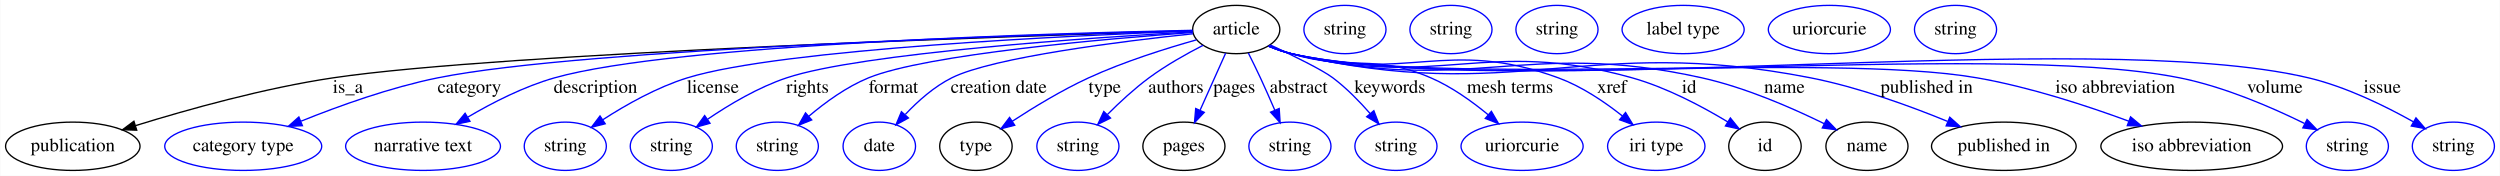
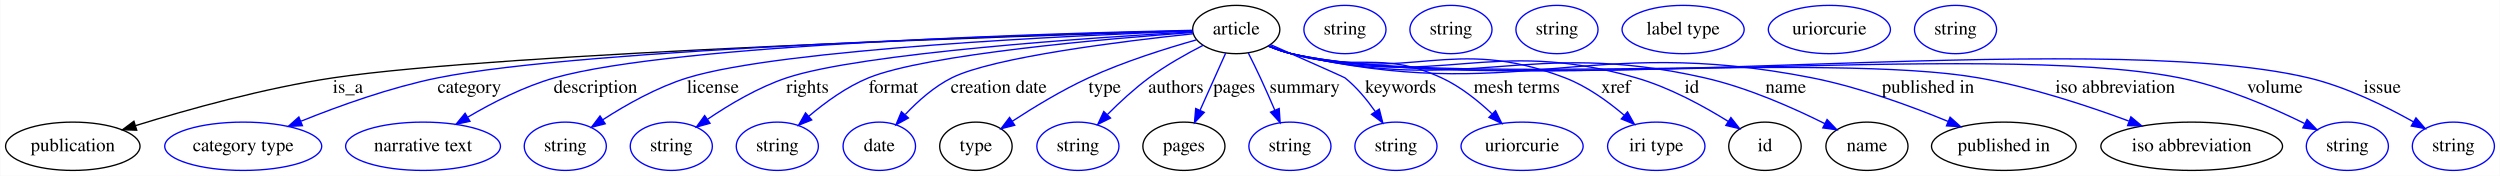
<svg xmlns="http://www.w3.org/2000/svg" width="1863pt" height="131pt" viewBox="0.00 0.00 1862.59 131.00">
  <g id="graph0" class="graph" transform="scale(1 1) rotate(0) translate(4 127)">
    <polygon fill="#ffffff" stroke="transparent" points="-4,4 -4,-127 1858.593,-127 1858.593,4 -4,4" />
    <g id="node1" class="node">
      <ellipse fill="none" stroke="#000000" cx="917.046" cy="-105" rx="32.494" ry="18" />
      <text text-anchor="middle" x="917.046" y="-101.3" font-family="Times,serif" font-size="14.00" fill="#000000">article</text>
    </g>
    <g id="node2" class="node">
      <ellipse fill="none" stroke="#000000" cx="50.046" cy="-18" rx="50.091" ry="18" />
      <text text-anchor="middle" x="50.046" y="-14.3" font-family="Times,serif" font-size="14.00" fill="#000000">publication</text>
    </g>
    <g id="edge1" class="edge">
      <path fill="none" stroke="#000000" d="M884.5,-104.071C767.699,-100.609 369.91,-87.695 244.046,-69 192.977,-61.415 135.996,-45.511 97.077,-33.468" />
      <polygon fill="#000000" stroke="#000000" points="97.682,-29.989 87.093,-30.34 95.589,-36.669 97.682,-29.989" />
      <text text-anchor="middle" x="255.046" y="-57.8" font-family="Times,serif" font-size="14.00" fill="#000000">is_a</text>
    </g>
    <g id="node3" class="node">
      <ellipse fill="none" stroke="#0000ff" cx="177.046" cy="-18" rx="58.49" ry="18" />
      <text text-anchor="middle" x="177.046" y="-14.3" font-family="Times,serif" font-size="14.00" fill="#000000">category type</text>
    </g>
    <g id="edge2" class="edge">
      <path fill="none" stroke="#0000ff" d="M884.54,-104.221C776.65,-101.448 431.092,-91.028 322.046,-69 286.831,-61.887 248.554,-48.151 220.173,-36.724" />
      <polygon fill="#0000ff" stroke="#0000ff" points="221.15,-33.342 210.569,-32.794 218.498,-39.821 221.15,-33.342" />
      <text text-anchor="middle" x="345.546" y="-57.8" font-family="Times,serif" font-size="14.00" fill="#000000">category</text>
    </g>
    <g id="node4" class="node">
      <ellipse fill="none" stroke="#0000ff" cx="311.046" cy="-18" rx="57.69" ry="18" />
      <text text-anchor="middle" x="311.046" y="-14.3" font-family="Times,serif" font-size="14.00" fill="#000000">narrative text</text>
    </g>
    <g id="edge3" class="edge">
      <path fill="none" stroke="#0000ff" d="M884.489,-104.419C787.068,-102.408 499.024,-94.416 409.046,-69 386.308,-62.577 362.761,-50.527 344.448,-39.752" />
      <polygon fill="#0000ff" stroke="#0000ff" points="346.013,-36.608 335.644,-34.433 342.393,-42.599 346.013,-36.608" />
      <text text-anchor="middle" x="439.546" y="-57.8" font-family="Times,serif" font-size="14.00" fill="#000000">description</text>
    </g>
    <g id="node5" class="node">
      <ellipse fill="none" stroke="#0000ff" cx="417.046" cy="-18" rx="30.595" ry="18" />
      <text text-anchor="middle" x="417.046" y="-14.3" font-family="Times,serif" font-size="14.00" fill="#000000">string</text>
    </g>
    <g id="edge4" class="edge">
      <path fill="none" stroke="#0000ff" d="M884.362,-103.894C800.287,-100.767 578.201,-90.648 508.046,-69 485.498,-62.042 462.331,-48.957 445.014,-37.783" />
      <polygon fill="#0000ff" stroke="#0000ff" points="446.795,-34.764 436.526,-32.157 442.928,-40.599 446.795,-34.764" />
      <text text-anchor="middle" x="527.046" y="-57.8" font-family="Times,serif" font-size="14.00" fill="#000000">license</text>
    </g>
    <g id="node6" class="node">
      <ellipse fill="none" stroke="#0000ff" cx="496.046" cy="-18" rx="30.595" ry="18" />
      <text text-anchor="middle" x="496.046" y="-14.3" font-family="Times,serif" font-size="14.00" fill="#000000">string</text>
    </g>
    <g id="edge5" class="edge">
      <path fill="none" stroke="#0000ff" d="M884.482,-103.268C811.663,-99.109 637.688,-87.511 582.046,-69 560.922,-61.972 539.379,-49.186 523.138,-38.175" />
      <polygon fill="#0000ff" stroke="#0000ff" points="524.902,-35.138 514.698,-32.288 520.898,-40.88 524.902,-35.138" />
      <text text-anchor="middle" x="597.546" y="-57.8" font-family="Times,serif" font-size="14.00" fill="#000000">rights</text>
    </g>
    <g id="node7" class="node">
      <ellipse fill="none" stroke="#0000ff" cx="575.046" cy="-18" rx="30.595" ry="18" />
      <text text-anchor="middle" x="575.046" y="-14.3" font-family="Times,serif" font-size="14.00" fill="#000000">string</text>
    </g>
    <g id="edge6" class="edge">
      <path fill="none" stroke="#0000ff" d="M884.684,-102.815C821.97,-98.243 686.253,-86.613 643.046,-69 626.679,-62.329 610.743,-50.737 598.417,-40.289" />
      <polygon fill="#0000ff" stroke="#0000ff" points="600.691,-37.628 590.87,-33.652 596.068,-42.884 600.691,-37.628" />
      <text text-anchor="middle" x="661.546" y="-57.8" font-family="Times,serif" font-size="14.00" fill="#000000">format</text>
    </g>
    <g id="node8" class="node">
      <ellipse fill="none" stroke="#0000ff" cx="651.046" cy="-18" rx="27" ry="18" />
      <text text-anchor="middle" x="651.046" y="-14.3" font-family="Times,serif" font-size="14.00" fill="#000000">date</text>
    </g>
    <g id="edge7" class="edge">
      <path fill="none" stroke="#0000ff" d="M884.717,-101.828C833.426,-96.412 736.033,-84.45 705.046,-69 691.933,-62.462 679.822,-51.681 670.407,-41.711" />
      <polygon fill="#0000ff" stroke="#0000ff" points="672.754,-39.086 663.467,-33.986 667.547,-43.764 672.754,-39.086" />
      <text text-anchor="middle" x="740.046" y="-57.8" font-family="Times,serif" font-size="14.00" fill="#000000">creation date</text>
    </g>
    <g id="node9" class="node">
      <ellipse fill="none" stroke="#000000" cx="723.046" cy="-18" rx="27" ry="18" />
      <text text-anchor="middle" x="723.046" y="-14.3" font-family="Times,serif" font-size="14.00" fill="#000000">type</text>
    </g>
    <g id="edge8" class="edge">
      <path fill="none" stroke="#0000ff" d="M887.4,-97.299C864.854,-90.967 833.335,-81.088 807.046,-69 787.166,-59.859 766.123,-47.077 750.071,-36.597" />
      <polygon fill="#0000ff" stroke="#0000ff" points="751.974,-33.659 741.706,-31.048 748.105,-39.493 751.974,-33.659" />
      <text text-anchor="middle" x="819.046" y="-57.8" font-family="Times,serif" font-size="14.00" fill="#000000">type</text>
    </g>
    <g id="node11" class="node">
      <ellipse fill="none" stroke="#0000ff" cx="799.046" cy="-18" rx="30.595" ry="18" />
      <text text-anchor="middle" x="799.046" y="-14.3" font-family="Times,serif" font-size="14.00" fill="#000000">string</text>
    </g>
    <g id="edge9" class="edge">
      <path fill="none" stroke="#0000ff" d="M892.358,-93.26C879.811,-86.821 864.603,-78.271 852.046,-69 841.13,-60.941 830.146,-50.787 821.03,-41.664" />
      <polygon fill="#0000ff" stroke="#0000ff" points="823.344,-39.025 813.855,-34.313 818.335,-43.914 823.344,-39.025" />
      <text text-anchor="middle" x="872.046" y="-57.8" font-family="Times,serif" font-size="14.00" fill="#000000">authors</text>
    </g>
    <g id="node12" class="node">
      <ellipse fill="none" stroke="#000000" cx="878.046" cy="-18" rx="30.595" ry="18" />
      <text text-anchor="middle" x="878.046" y="-14.3" font-family="Times,serif" font-size="14.00" fill="#000000">pages</text>
    </g>
    <g id="edge10" class="edge">
      <path fill="none" stroke="#0000ff" d="M909.153,-87.394C903.709,-75.248 896.365,-58.867 890.181,-45.071" />
      <polygon fill="#0000ff" stroke="#0000ff" points="893.211,-43.273 885.926,-35.58 886.823,-46.136 893.211,-43.273" />
      <text text-anchor="middle" x="915.546" y="-57.8" font-family="Times,serif" font-size="14.00" fill="#000000">pages</text>
    </g>
    <g id="node14" class="node">
      <ellipse fill="none" stroke="#0000ff" cx="957.046" cy="-18" rx="30.595" ry="18" />
      <text text-anchor="middle" x="957.046" y="-14.3" font-family="Times,serif" font-size="14.00" fill="#000000">string</text>
    </g>
    <g id="edge11" class="edge">
      <path fill="none" stroke="#0000ff" d="M926.034,-87.518C928.977,-81.665 932.216,-75.082 935.046,-69 938.649,-61.254 942.393,-52.762 945.749,-44.967" />
      <polygon fill="#0000ff" stroke="#0000ff" points="949.051,-46.147 949.753,-35.575 942.612,-43.402 949.051,-46.147" />
-       <text text-anchor="middle" x="963.546" y="-57.8" font-family="Times,serif" font-size="14.00" fill="#000000">abstract</text>
+       <text text-anchor="middle" x="968.046" y="-57.8" font-family="Times,serif" font-size="14.00" fill="#000000">summary</text>
    </g>
    <g id="node15" class="node">
      <ellipse fill="none" stroke="#0000ff" cx="1036.046" cy="-18" rx="30.595" ry="18" />
      <text text-anchor="middle" x="1036.046" y="-14.3" font-family="Times,serif" font-size="14.00" fill="#000000">string</text>
    </g>
    <g id="edge12" class="edge">
-       <path fill="none" stroke="#0000ff" d="M942.446,-93.49C959.83,-85.389 981.116,-74.965 989.046,-69 999.167,-61.386 1008.906,-51.419 1016.868,-42.318" />
-       <polygon fill="#0000ff" stroke="#0000ff" points="1019.589,-44.52 1023.372,-34.624 1014.243,-40.001 1019.589,-44.52" />
-       <text text-anchor="middle" x="1031.546" y="-57.8" font-family="Times,serif" font-size="14.00" fill="#000000">keywords</text>
+       <path fill="none" stroke="#0000ff" d="M942.863,-93.617C966.347,-83.249 997.448,-69.477 998.046,-69 1006.714,-62.071 1014.432,-52.723 1020.611,-43.922" />
+       <polygon fill="#0000ff" stroke="#0000ff" points="1023.644,-45.682 1026.255,-35.414 1017.811,-41.813 1023.644,-45.682" />
+       <text text-anchor="middle" x="1039.546" y="-57.8" font-family="Times,serif" font-size="14.00" fill="#000000">keywords</text>
    </g>
    <g id="node16" class="node">
      <ellipse fill="none" stroke="#0000ff" cx="1130.046" cy="-18" rx="45.492" ry="18" />
      <text text-anchor="middle" x="1130.046" y="-14.3" font-family="Times,serif" font-size="14.00" fill="#000000">uriorcurie</text>
    </g>
    <g id="edge13" class="edge">
-       <path fill="none" stroke="#0000ff" d="M941.834,-92.972C947.098,-90.744 952.686,-88.614 958.046,-87 1002.962,-73.472 1018.976,-87.588 1062.046,-69 1077.457,-62.348 1092.599,-51.539 1104.667,-41.579" />
-       <polygon fill="#0000ff" stroke="#0000ff" points="1107.173,-44.042 1112.497,-34.882 1102.622,-38.722 1107.173,-44.042" />
-       <text text-anchor="middle" x="1121.046" y="-57.8" font-family="Times,serif" font-size="14.00" fill="#000000">mesh terms</text>
+       <path fill="none" stroke="#0000ff" d="M941.819,-92.922C947.085,-90.698 952.677,-88.582 958.046,-87 1006.407,-72.751 1024.259,-90.105 1070.046,-69 1083.897,-62.615 1097.07,-52.11 1107.526,-42.288" />
+       <polygon fill="#0000ff" stroke="#0000ff" points="1110.276,-44.493 1114.959,-34.989 1105.371,-39.498 1110.276,-44.493" />
+       <text text-anchor="middle" x="1126.046" y="-57.8" font-family="Times,serif" font-size="14.00" fill="#000000">mesh terms</text>
    </g>
    <g id="node17" class="node">
      <ellipse fill="none" stroke="#0000ff" cx="1230.046" cy="-18" rx="36.294" ry="18" />
      <text text-anchor="middle" x="1230.046" y="-14.3" font-family="Times,serif" font-size="14.00" fill="#000000">iri type</text>
    </g>
    <g id="edge14" class="edge">
-       <path fill="none" stroke="#0000ff" d="M941.301,-92.817C946.698,-90.543 952.475,-88.434 958.046,-87 1044.047,-64.862 1073.624,-99.452 1157.046,-69 1174.484,-62.634 1191.624,-51.02 1204.909,-40.481" />
-       <polygon fill="#0000ff" stroke="#0000ff" points="1207.15,-43.169 1212.651,-34.114 1202.704,-37.763 1207.15,-43.169" />
-       <text text-anchor="middle" x="1197.046" y="-57.8" font-family="Times,serif" font-size="14.00" fill="#000000">xref</text>
+       <path fill="none" stroke="#0000ff" d="M941.299,-92.808C946.696,-90.534 952.473,-88.428 958.046,-87 1046.216,-64.407 1077.047,-101.553 1162.046,-69 1178.324,-62.766 1194.058,-51.426 1206.284,-41.02" />
+       <polygon fill="#0000ff" stroke="#0000ff" points="1208.617,-43.63 1213.782,-34.38 1203.976,-38.389 1208.617,-43.63" />
+       <text text-anchor="middle" x="1200.046" y="-57.8" font-family="Times,serif" font-size="14.00" fill="#000000">xref</text>
    </g>
    <g id="node18" class="node">
      <ellipse fill="none" stroke="#000000" cx="1311.046" cy="-18" rx="27" ry="18" />
      <text text-anchor="middle" x="1311.046" y="-14.3" font-family="Times,serif" font-size="14.00" fill="#000000">id</text>
    </g>
    <g id="edge15" class="edge">
-       <path fill="none" stroke="#0000ff" d="M941.28,-92.735C946.679,-90.466 952.461,-88.38 958.046,-87 1067.914,-59.855 1103.072,-99.538 1212.046,-69 1237.599,-61.839 1264.212,-47.695 1283.401,-36.116" />
-       <polygon fill="#0000ff" stroke="#0000ff" points="1285.261,-39.081 1291.926,-30.845 1281.58,-33.127 1285.261,-39.081" />
-       <text text-anchor="middle" x="1254.546" y="-57.8" font-family="Times,serif" font-size="14.00" fill="#000000">id</text>
+       <path fill="none" stroke="#0000ff" d="M941.28,-92.731C946.678,-90.463 952.46,-88.377 958.046,-87 1069.216,-59.582 1104.975,-100.547 1215.046,-69 1239.679,-61.94 1265.188,-48.022 1283.714,-36.507" />
+       <polygon fill="#0000ff" stroke="#0000ff" points="1285.663,-39.415 1292.214,-31.087 1281.9,-33.513 1285.663,-39.415" />
+       <text text-anchor="middle" x="1256.546" y="-57.8" font-family="Times,serif" font-size="14.00" fill="#000000">id</text>
    </g>
    <g id="node20" class="node">
      <ellipse fill="none" stroke="#000000" cx="1387.046" cy="-18" rx="30.595" ry="18" />
      <text text-anchor="middle" x="1387.046" y="-14.3" font-family="Times,serif" font-size="14.00" fill="#000000">name</text>
    </g>
    <g id="edge16" class="edge">
-       <path fill="none" stroke="#0000ff" d="M941.268,-92.684C946.667,-90.418 952.453,-88.346 958.046,-87 1090.497,-55.117 1131.052,-98.543 1264.046,-69 1296.32,-61.831 1330.921,-46.755 1355.177,-34.844" />
-       <polygon fill="#0000ff" stroke="#0000ff" points="1356.887,-37.902 1364.26,-30.294 1353.752,-31.644 1356.887,-37.902" />
-       <text text-anchor="middle" x="1325.546" y="-57.8" font-family="Times,serif" font-size="14.00" fill="#000000">name</text>
+       <path fill="none" stroke="#0000ff" d="M941.268,-92.682C946.667,-90.417 952.452,-88.345 958.046,-87 1091.366,-54.934 1132.307,-99.275 1266.046,-69 1297.844,-61.802 1331.877,-46.729 1355.724,-34.827" />
+       <polygon fill="#0000ff" stroke="#0000ff" points="1357.33,-37.937 1364.653,-30.281 1354.154,-31.699 1357.33,-37.937" />
+       <text text-anchor="middle" x="1326.546" y="-57.8" font-family="Times,serif" font-size="14.00" fill="#000000">name</text>
    </g>
    <g id="node22" class="node">
      <ellipse fill="none" stroke="#000000" cx="1489.046" cy="-18" rx="53.891" ry="18" />
      <text text-anchor="middle" x="1489.046" y="-14.3" font-family="Times,serif" font-size="14.00" fill="#000000">published in</text>
    </g>
    <g id="edge17" class="edge">
-       <path fill="none" stroke="#0000ff" d="M941.256,-92.632C946.656,-90.369 952.444,-88.312 958.046,-87 1125.694,-47.731 1176.071,-102.099 1345.046,-69 1380.434,-62.068 1418.853,-48.113 1447.1,-36.55" />
-       <polygon fill="#0000ff" stroke="#0000ff" points="1448.759,-39.651 1456.646,-32.575 1446.069,-33.188 1448.759,-39.651" />
-       <text text-anchor="middle" x="1431.546" y="-57.8" font-family="Times,serif" font-size="14.00" fill="#000000">published in</text>
+       <path fill="none" stroke="#0000ff" d="M941.256,-92.631C946.656,-90.369 952.444,-88.312 958.046,-87 1126.129,-47.64 1176.67,-102.36 1346.046,-69 1381.209,-62.074 1419.359,-48.118 1447.405,-36.554" />
+       <polygon fill="#0000ff" stroke="#0000ff" points="1449.014,-39.675 1456.882,-32.579 1446.306,-33.219 1449.014,-39.675" />
+       <text text-anchor="middle" x="1432.546" y="-57.8" font-family="Times,serif" font-size="14.00" fill="#000000">published in</text>
    </g>
    <g id="node24" class="node">
      <ellipse fill="none" stroke="#000000" cx="1629.046" cy="-18" rx="67.688" ry="18" />
      <text text-anchor="middle" x="1629.046" y="-14.3" font-family="Times,serif" font-size="14.00" fill="#000000">iso abbreviation</text>
    </g>
    <g id="edge18" class="edge">
-       <path fill="none" stroke="#0000ff" d="M941.245,-92.584C946.645,-90.325 952.437,-88.28 958.046,-87 1068.821,-61.71 1357.094,-88.435 1469.046,-69 1508.094,-62.221 1550.787,-48.261 1582.244,-36.658" />
-       <polygon fill="#0000ff" stroke="#0000ff" points="1583.492,-39.928 1591.629,-33.143 1581.037,-33.373 1583.492,-39.928" />
+       <path fill="none" stroke="#0000ff" d="M941.245,-92.584C946.645,-90.324 952.437,-88.28 958.046,-87 1069.039,-61.665 1357.892,-88.571 1470.046,-69 1508.699,-62.255 1550.926,-48.386 1582.143,-36.811" />
+       <polygon fill="#0000ff" stroke="#0000ff" points="1583.748,-39.946 1591.873,-33.146 1581.281,-33.396 1583.748,-39.946" />
      <text text-anchor="middle" x="1572.046" y="-57.8" font-family="Times,serif" font-size="14.00" fill="#000000">iso abbreviation</text>
    </g>
    <g id="node26" class="node">
      <ellipse fill="none" stroke="#0000ff" cx="1745.046" cy="-18" rx="30.595" ry="18" />
      <text text-anchor="middle" x="1745.046" y="-14.3" font-family="Times,serif" font-size="14.00" fill="#000000">string</text>
    </g>
    <g id="edge19" class="edge">
      <path fill="none" stroke="#0000ff" d="M941.237,-92.55C946.638,-90.293 952.432,-88.258 958.046,-87 1101.65,-54.822 1475.72,-97.774 1620.046,-69 1653.122,-62.406 1688.508,-47.111 1713.158,-34.98" />
      <polygon fill="#0000ff" stroke="#0000ff" points="1715.014,-37.964 1722.375,-30.344 1711.869,-31.71 1715.014,-37.964" />
      <text text-anchor="middle" x="1691.046" y="-57.8" font-family="Times,serif" font-size="14.00" fill="#000000">volume</text>
    </g>
    <g id="node27" class="node">
      <ellipse fill="none" stroke="#0000ff" cx="1824.046" cy="-18" rx="30.595" ry="18" />
      <text text-anchor="middle" x="1824.046" y="-14.3" font-family="Times,serif" font-size="14.00" fill="#000000">string</text>
    </g>
    <g id="edge20" class="edge">
      <path fill="none" stroke="#0000ff" d="M941.234,-92.535C946.635,-90.279 952.43,-88.248 958.046,-87 1122.524,-50.441 1552.086,-107.816 1716.046,-69 1743.993,-62.384 1773.312,-47.998 1794.339,-36.187" />
      <polygon fill="#0000ff" stroke="#0000ff" points="1796.176,-39.168 1803.098,-31.146 1792.685,-33.101 1796.176,-39.168" />
      <text text-anchor="middle" x="1771.046" y="-57.8" font-family="Times,serif" font-size="14.00" fill="#000000">issue</text>
    </g>
    <g id="node10" class="node">
      <ellipse fill="none" stroke="#0000ff" cx="998.046" cy="-105" rx="30.595" ry="18" />
      <text text-anchor="middle" x="998.046" y="-101.3" font-family="Times,serif" font-size="14.00" fill="#000000">string</text>
    </g>
    <g id="node13" class="node">
      <ellipse fill="none" stroke="#0000ff" cx="1077.046" cy="-105" rx="30.595" ry="18" />
      <text text-anchor="middle" x="1077.046" y="-101.3" font-family="Times,serif" font-size="14.00" fill="#000000">string</text>
    </g>
    <g id="node19" class="node">
      <ellipse fill="none" stroke="#0000ff" cx="1156.046" cy="-105" rx="30.595" ry="18" />
      <text text-anchor="middle" x="1156.046" y="-101.3" font-family="Times,serif" font-size="14.00" fill="#000000">string</text>
    </g>
    <g id="node21" class="node">
      <ellipse fill="none" stroke="#0000ff" cx="1250.046" cy="-105" rx="45.492" ry="18" />
      <text text-anchor="middle" x="1250.046" y="-101.3" font-family="Times,serif" font-size="14.00" fill="#000000">label type</text>
    </g>
    <g id="node23" class="node">
      <ellipse fill="none" stroke="#0000ff" cx="1359.046" cy="-105" rx="45.492" ry="18" />
      <text text-anchor="middle" x="1359.046" y="-101.3" font-family="Times,serif" font-size="14.00" fill="#000000">uriorcurie</text>
    </g>
    <g id="node25" class="node">
      <ellipse fill="none" stroke="#0000ff" cx="1453.046" cy="-105" rx="30.595" ry="18" />
      <text text-anchor="middle" x="1453.046" y="-101.3" font-family="Times,serif" font-size="14.00" fill="#000000">string</text>
    </g>
  </g>
</svg>
